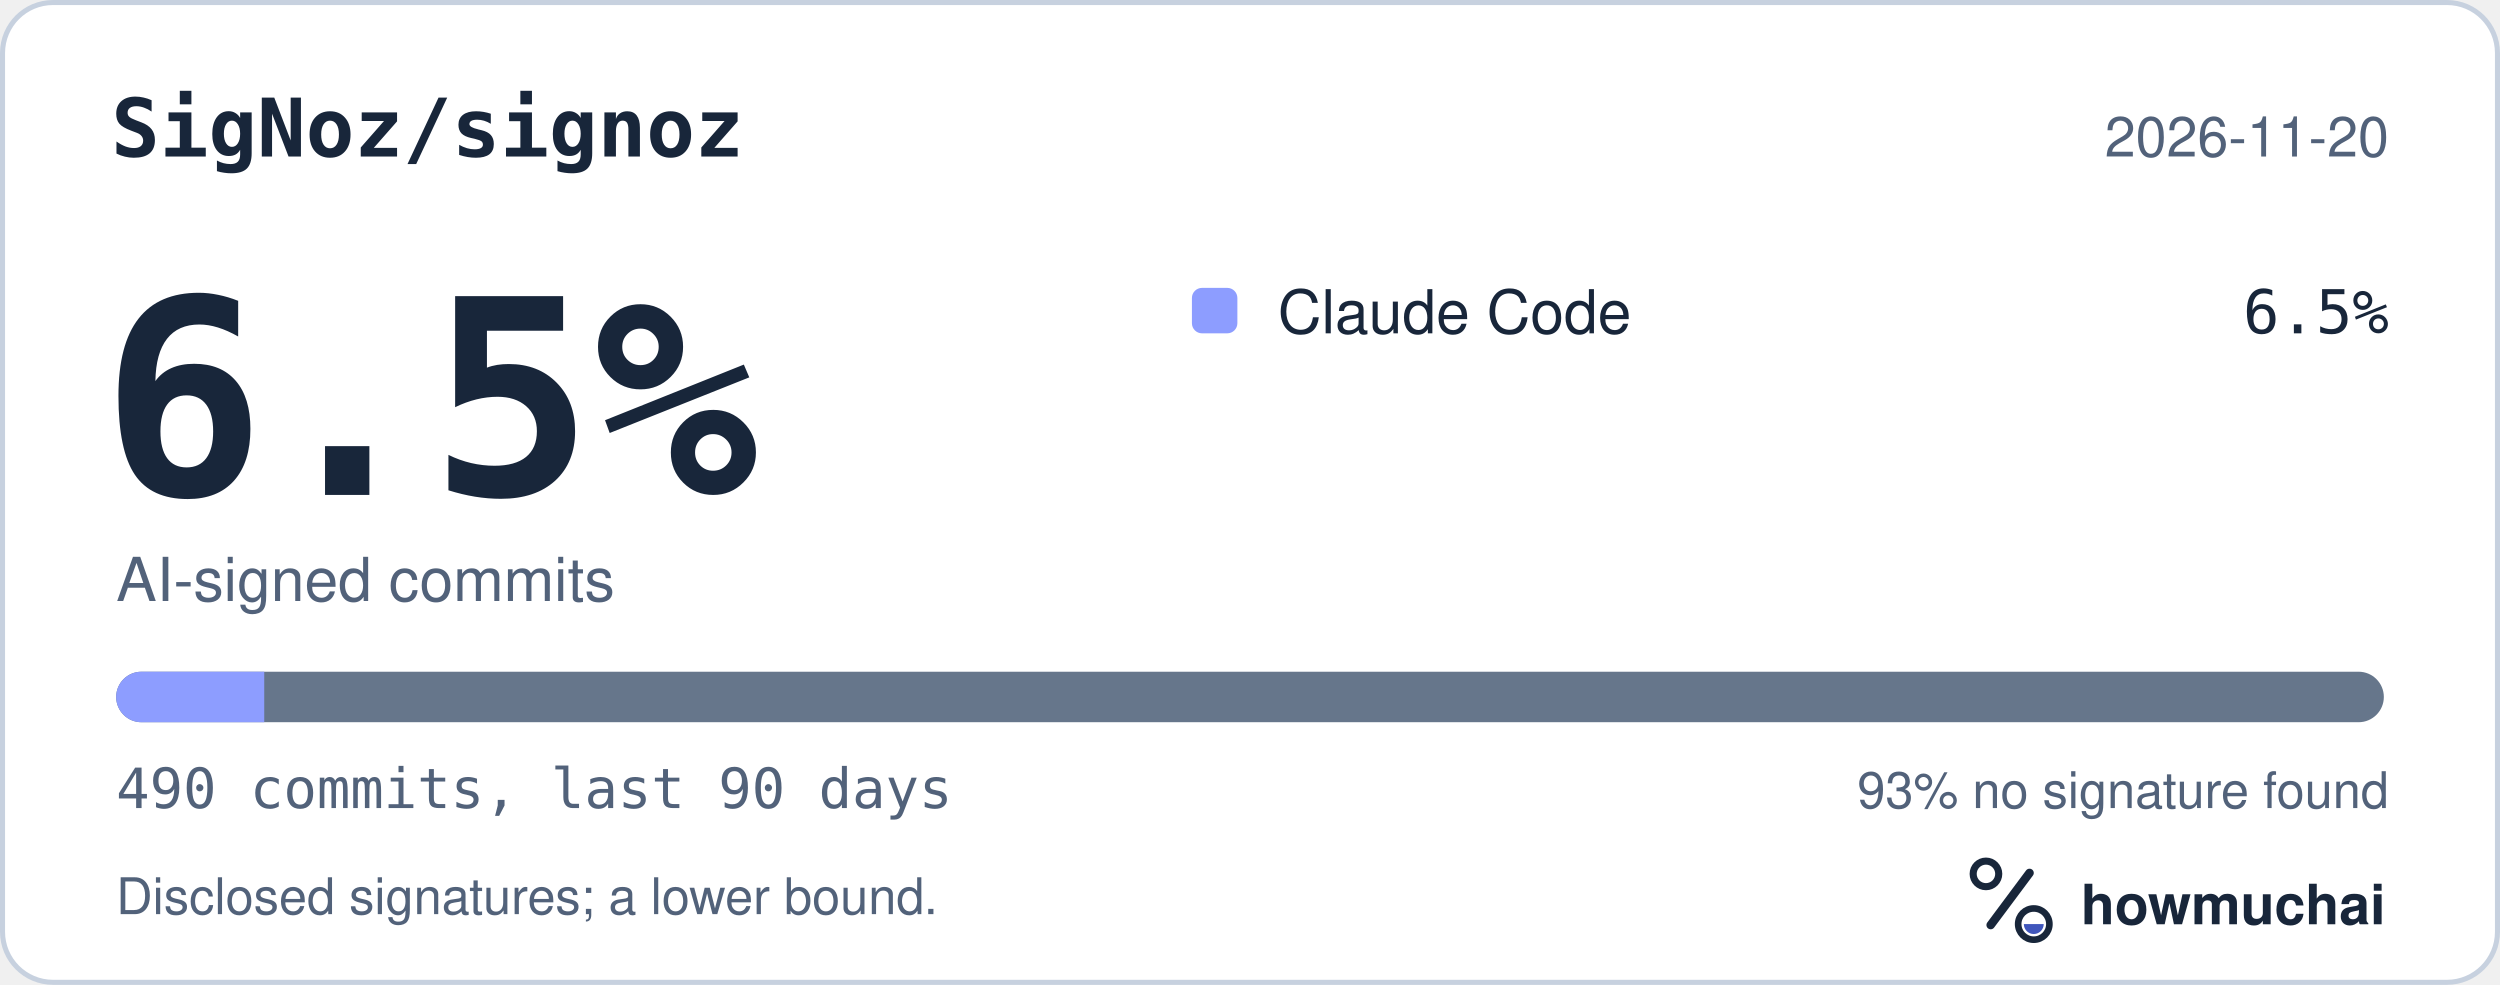
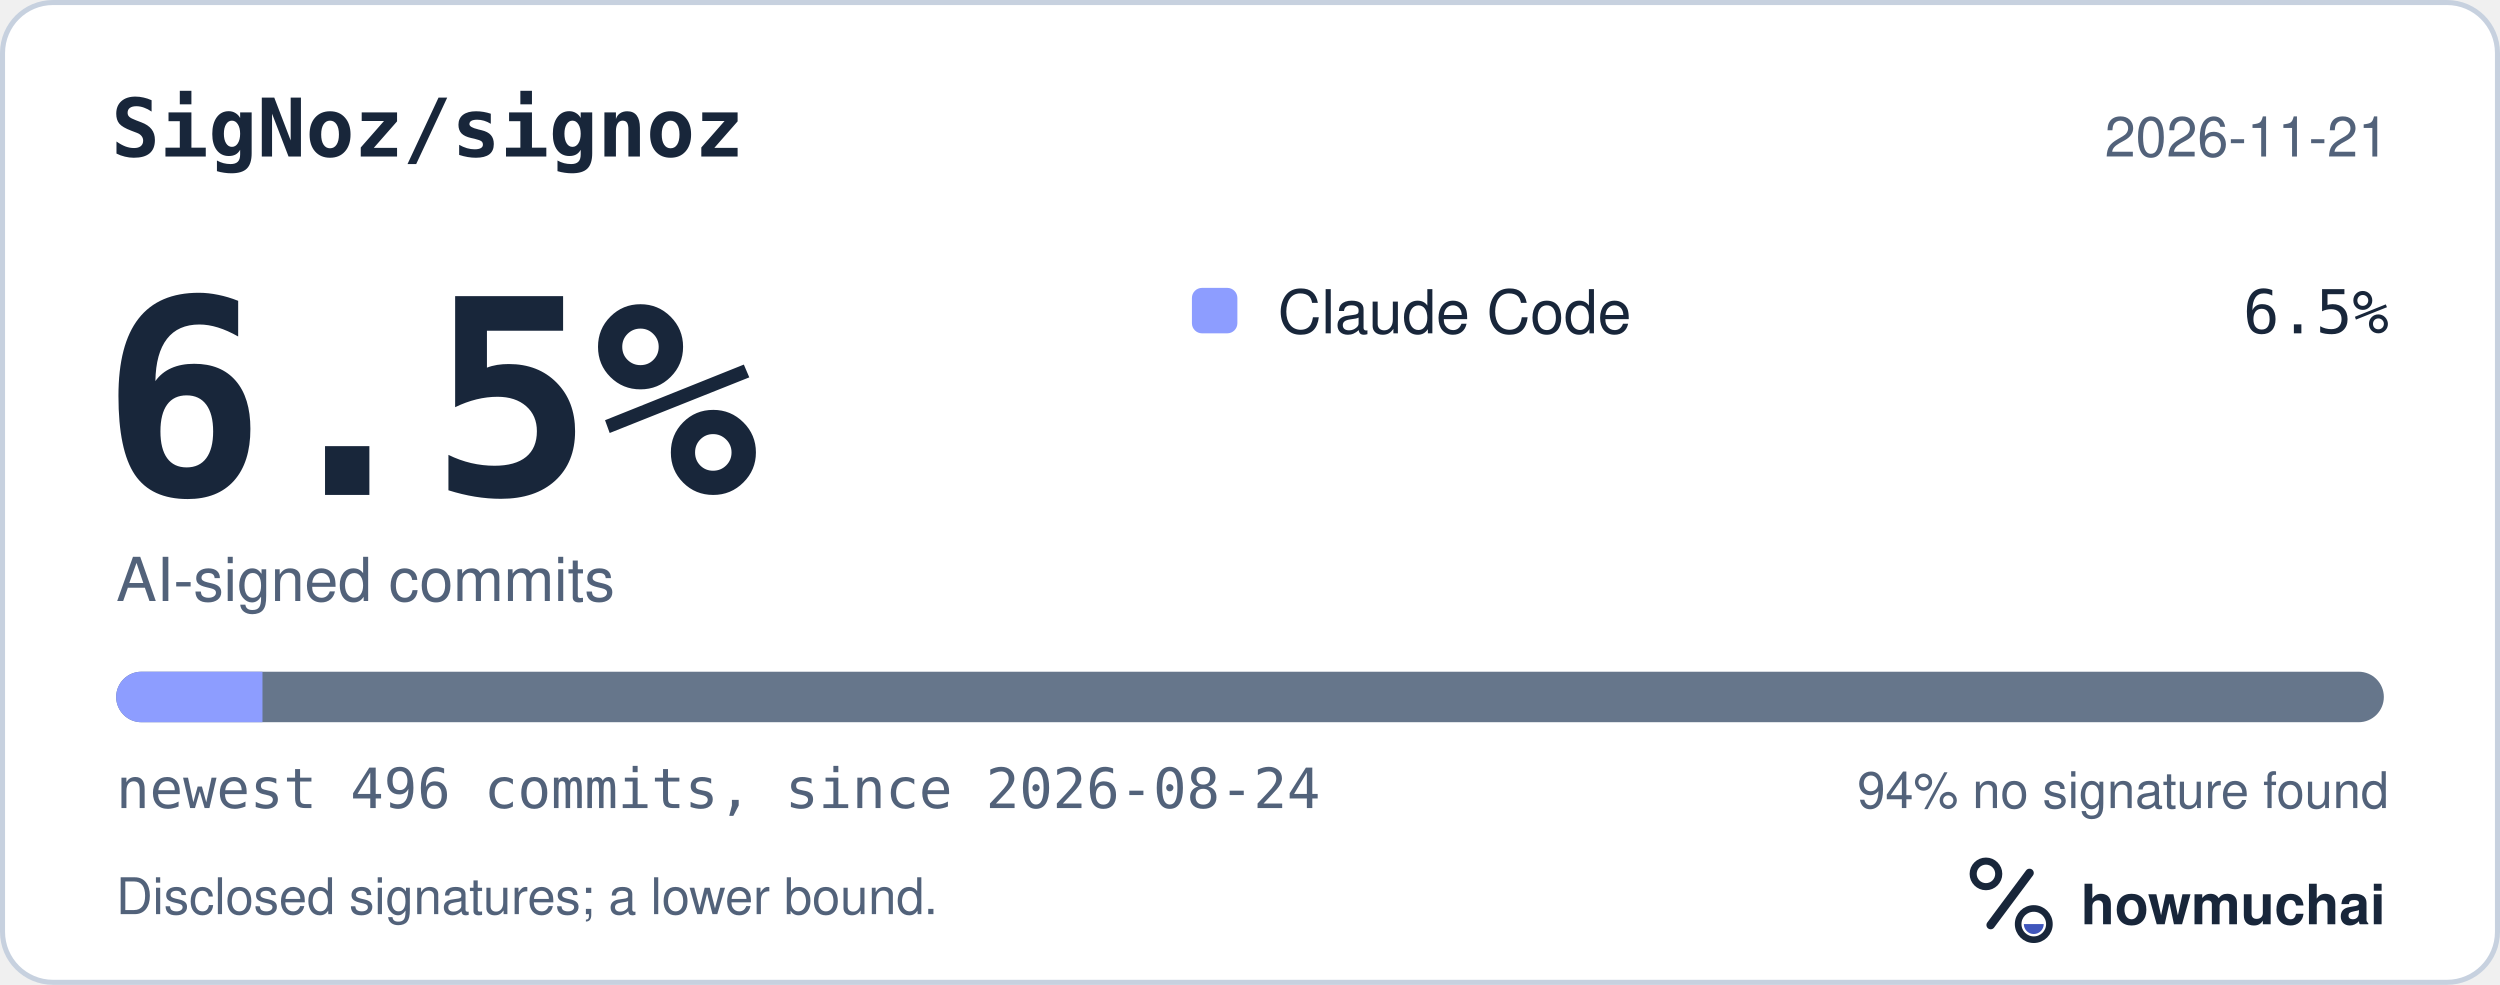
<svg xmlns="http://www.w3.org/2000/svg" width="495" height="195" viewBox="0 0 495 195" role="img" aria-labelledby="hm-t hm-d">
  <rect x="0.5" y="0.5" width="494" height="194" rx="10" fill="#FFFFFF" stroke="#C7D1DF" />
  <text x="22" y="31" fill="#18263A" font-family="ui-monospace, SF Mono, Menlo, Consolas, IBM Plex Mono, monospace" font-size="16" font-weight="600">SigNoz/signoz</text>
-   <text x="473" y="31" fill="#52627A" font-family="-apple-system, BlinkMacSystemFont, Segoe UI, Helvetica, Arial, Fira Sans, sans-serif" font-size="11" text-anchor="end">2026-11-20</text>
+   <text x="473" y="31" fill="#52627A" font-family="-apple-system, BlinkMacSystemFont, Segoe UI, Helvetica, Arial, Fira Sans, sans-serif" font-size="11" text-anchor="end">2026-11-21</text>
  <text x="20" y="98" fill="#18263A" font-family="ui-monospace, SF Mono, Menlo, Consolas, IBM Plex Mono, monospace" font-size="54" font-weight="700">6.5%</text>
  <text x="23" y="119" fill="#52627A" font-family="-apple-system, BlinkMacSystemFont, Segoe UI, Helvetica, Arial, Fira Sans, sans-serif" font-size="12">AI-signed commits</text>
  <rect x="236" y="57" width="9" height="9" rx="2" fill="#8D9DFF" />
  <text x="253" y="66" fill="#18263A" font-family="-apple-system, BlinkMacSystemFont, Segoe UI, Helvetica, Arial, Fira Sans, sans-serif" font-size="12">Claude Code</text>
  <text x="473" y="66" fill="#18263A" font-family="ui-monospace, SF Mono, Menlo, Consolas, IBM Plex Mono, monospace" font-size="12" text-anchor="end">6.5%</text>
  <defs>
    <clipPath id="hm-bar">
      <rect x="23" y="133" width="449" height="10" rx="5" />
    </clipPath>
  </defs>
  <rect x="23" y="133" width="449" height="10" rx="5" fill="#66768B" />
  <g clip-path="url(#hm-bar)">
-     <rect x="23.00" y="133" width="29.32" height="10" fill="#8D9DFF" />
+     <rect x="23.00" y="133" width="28.97" height="10" fill="#8D9DFF" />
  </g>
-   <text x="23" y="160" fill="#52627A" font-family="ui-monospace, SF Mono, Menlo, Consolas, IBM Plex Mono, monospace" font-size="11">490 commits, last 90 days</text>
-   <text x="473" y="160" fill="#52627A" font-family="-apple-system, BlinkMacSystemFont, Segoe UI, Helvetica, Arial, Fira Sans, sans-serif" font-size="10" text-anchor="end">93% no signature found</text>
+   <text x="23" y="160" fill="#52627A" font-family="ui-monospace, SF Mono, Menlo, Consolas, IBM Plex Mono, monospace" font-size="11">newest 496 commits, since 2026-08-24</text>
+   <text x="473" y="160" fill="#52627A" font-family="-apple-system, BlinkMacSystemFont, Segoe UI, Helvetica, Arial, Fira Sans, sans-serif" font-size="10" text-anchor="end">94% no signature found</text>
  <text x="23" y="181" fill="#52627A" font-family="-apple-system, BlinkMacSystemFont, Segoe UI, Helvetica, Arial, Fira Sans, sans-serif" font-size="10">Disclosed signatures; a lower bound.</text>
  <g transform="translate(386 166) scale(0.046875)">
    <circle cx="154" cy="150" r="54" fill="none" stroke="#18263A" stroke-width="30" />
    <path d="M174 366 338 146" fill="none" stroke="#18263A" stroke-width="36" stroke-linecap="round" />
    <circle cx="356" cy="362" r="66" fill="none" stroke="#18263A" stroke-width="28" />
    <path d="M314 362a42 42 0 0 0 84 0Z" fill="#4056BC" />
  </g>
  <text x="412" y="183" fill="#18263A" font-family="-apple-system, BlinkMacSystemFont, Segoe UI, Helvetica, Arial, Fira Sans, sans-serif" font-size="11" font-weight="650">howmuchai</text>
</svg>
